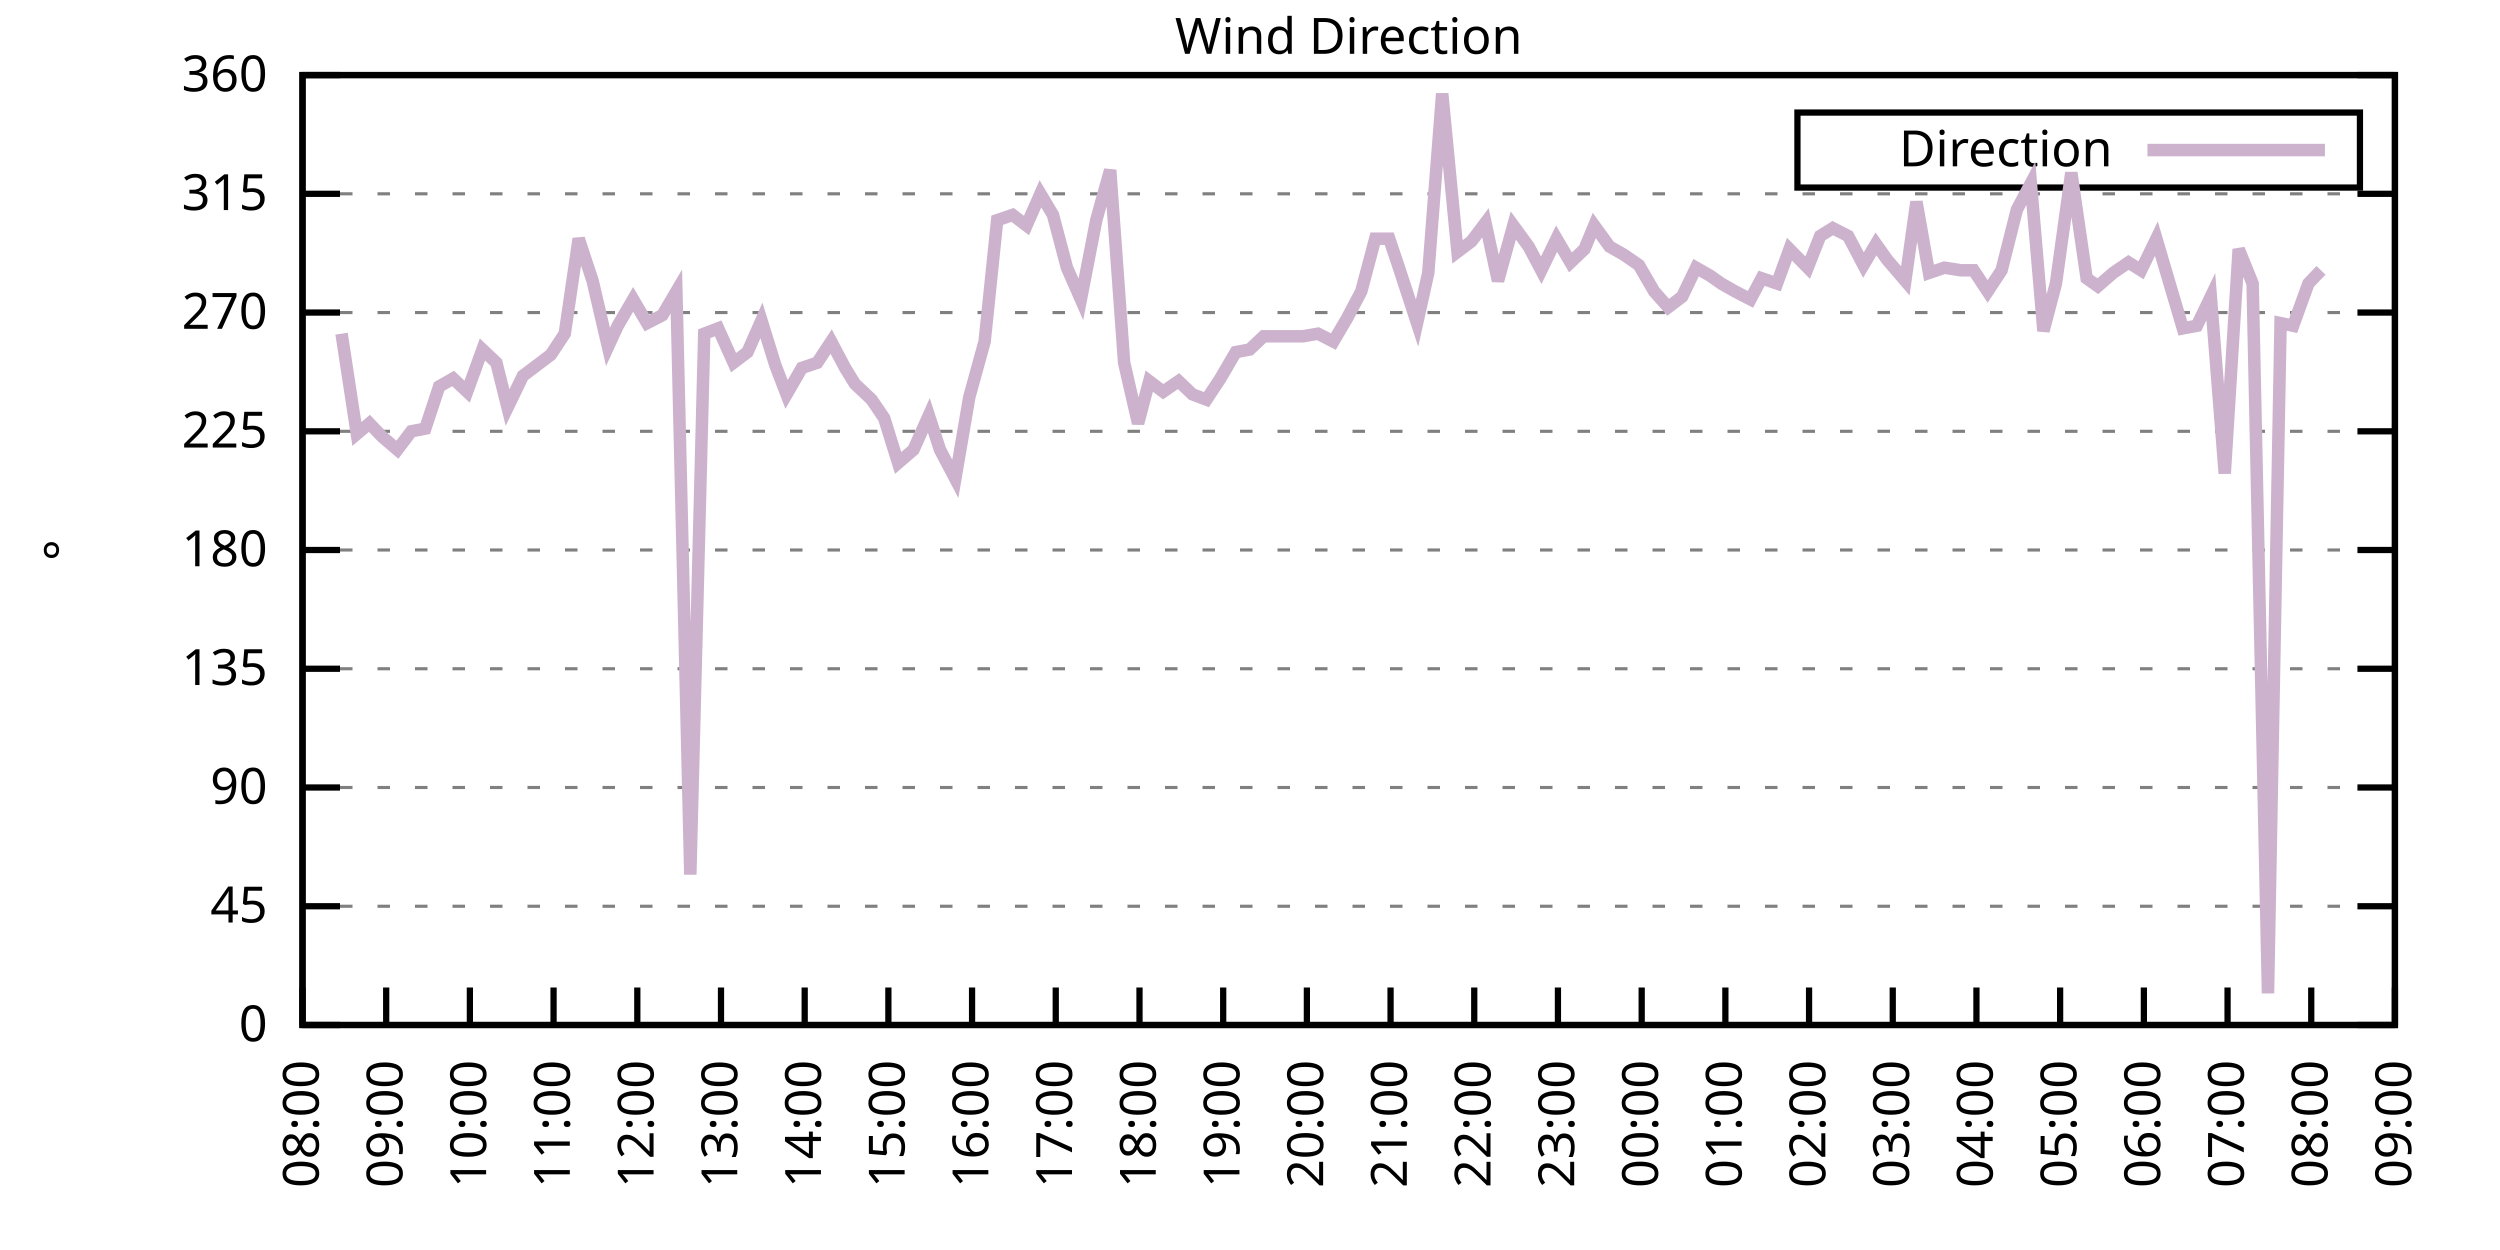
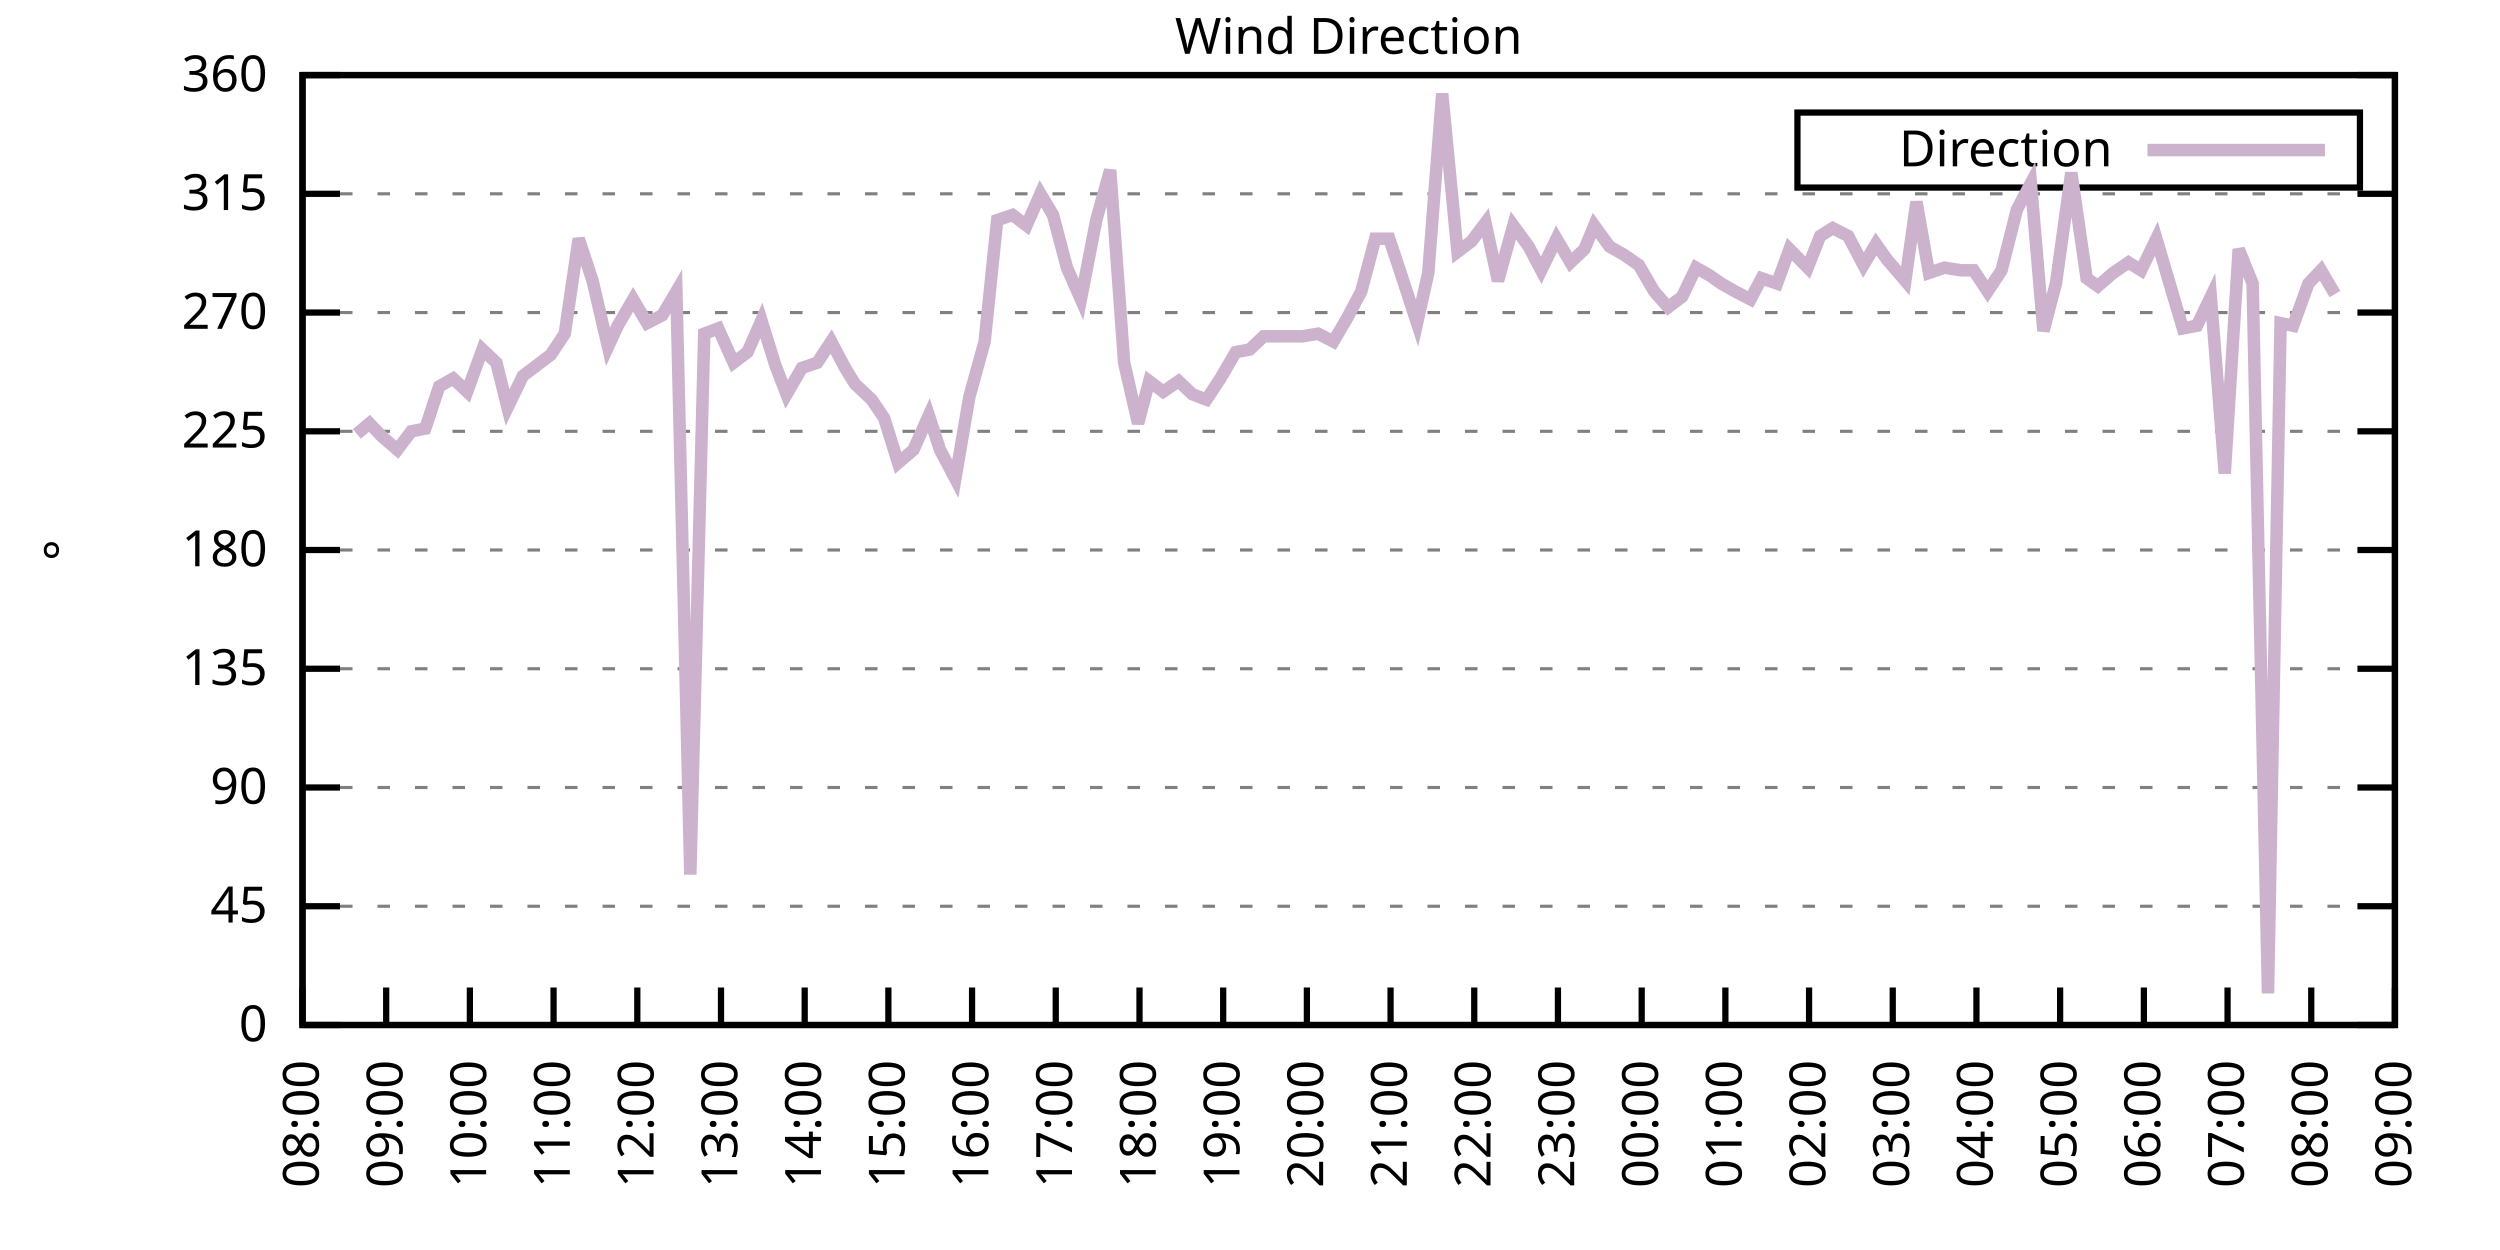
<svg xmlns="http://www.w3.org/2000/svg" xmlns:xlink="http://www.w3.org/1999/xlink" width="400" height="200" viewBox="0 0 400 200">
  <g id="gnuplot_canvas">
    <rect x="0" y="0" width="400" height="200" fill="none" />
    <defs>
      <circle id="gpDot" r="0.5" stroke-width="0.5" stroke="currentColor" />
      <path id="gpPt0" stroke-width="0.333" stroke="currentColor" d="M-1,0 h2 M0,-1 v2" />
      <path id="gpPt1" stroke-width="0.333" stroke="currentColor" d="M-1,-1 L1,1 M1,-1 L-1,1" />
      <path id="gpPt2" stroke-width="0.333" stroke="currentColor" d="M-1,0 L1,0 M0,-1 L0,1 M-1,-1 L1,1 M-1,1 L1,-1" />
      <rect id="gpPt3" stroke-width="0.333" stroke="currentColor" x="-1" y="-1" width="2" height="2" />
      <rect id="gpPt4" stroke-width="0.333" stroke="currentColor" fill="currentColor" x="-1" y="-1" width="2" height="2" />
      <circle id="gpPt5" stroke-width="0.333" stroke="currentColor" cx="0" cy="0" r="1" />
      <use xlink:href="#gpPt5" id="gpPt6" fill="currentColor" stroke="none" />
      <path id="gpPt7" stroke-width="0.333" stroke="currentColor" d="M0,-1.33 L-1.33,0.67 L1.33,0.67 z" />
      <use xlink:href="#gpPt7" id="gpPt8" fill="currentColor" stroke="none" />
      <use xlink:href="#gpPt7" id="gpPt9" stroke="currentColor" transform="rotate(180)" />
      <use xlink:href="#gpPt9" id="gpPt10" fill="currentColor" stroke="none" />
      <use xlink:href="#gpPt3" id="gpPt11" stroke="currentColor" transform="rotate(45)" />
      <use xlink:href="#gpPt11" id="gpPt12" fill="currentColor" stroke="none" />
      <path id="gpPt13" stroke-width="0.333" stroke="currentColor" d="M0,1.330 L1.265,0.411 L0.782,-1.067 L-0.782,-1.076 L-1.265,0.411 z" />
      <use xlink:href="#gpPt13" id="gpPt14" fill="currentColor" stroke="none" />
      <filter id="textbox" filterUnits="objectBoundingBox" x="0" y="0" height="1" width="1">
        <feFlood flood-color="white" flood-opacity="1" result="bgnd" />
        <feComposite in="SourceGraphic" in2="bgnd" operator="atop" />
      </filter>
      <filter id="greybox" filterUnits="objectBoundingBox" x="0" y="0" height="1" width="1">
        <feFlood flood-color="lightgrey" flood-opacity="1" result="grey" />
        <feComposite in="SourceGraphic" in2="grey" operator="atop" />
      </filter>
    </defs>
    <g fill="none" color="white" stroke="currentColor" stroke-width="1.00" stroke-linecap="butt" stroke-linejoin="miter">
</g>
    <g fill="none" color="black" stroke="currentColor" stroke-width="1.00" stroke-linecap="butt" stroke-linejoin="miter">
      <g stroke="none" shape-rendering="crispEdges">
        <polygon fill="rgb(255, 255, 255)" points="48.40,164.00 383.18,164.00 383.18,12.02 48.40,12.02 " />
      </g>
    </g>
    <g fill="none" color="black" stroke="currentColor" stroke-width="1.00" stroke-linecap="butt" stroke-linejoin="miter">
</g>
    <g fill="none" color="black" stroke="black" stroke-width="0.50" stroke-linecap="butt" stroke-linejoin="miter">
</g>
    <g fill="none" color="gray" stroke="currentColor" stroke-width="0.50" stroke-linecap="butt" stroke-linejoin="miter">
      <path stroke="gray" stroke-dasharray="2,4" class="gridline" d="M48.40,164.00 L383.19,164.00  " />
    </g>
    <g fill="none" color="gray" stroke="gray" stroke-width="1.00" stroke-linecap="butt" stroke-linejoin="miter">
</g>
    <g fill="none" color="black" stroke="currentColor" stroke-width="1.00" stroke-linecap="butt" stroke-linejoin="miter">
      <path stroke="black" d="M48.40,164.00 L54.40,164.00 M383.19,164.00 L377.19,164.00  " />
      <g transform="translate(42.80,166.60)" stroke="none" fill="black" font-family="Sans" font-size="8.00" text-anchor="end">
        <text>
          <tspan font-family="Sans"> 0</tspan>
        </text>
      </g>
    </g>
    <g fill="none" color="black" stroke="currentColor" stroke-width="1.00" stroke-linecap="butt" stroke-linejoin="miter">
</g>
    <g fill="none" color="black" stroke="black" stroke-width="0.50" stroke-linecap="butt" stroke-linejoin="miter">
</g>
    <g fill="none" color="gray" stroke="currentColor" stroke-width="0.50" stroke-linecap="butt" stroke-linejoin="miter">
      <path stroke="gray" stroke-dasharray="2,4" class="gridline" d="M48.40,145.00 L383.19,145.00  " />
    </g>
    <g fill="none" color="gray" stroke="gray" stroke-width="1.00" stroke-linecap="butt" stroke-linejoin="miter">
</g>
    <g fill="none" color="black" stroke="currentColor" stroke-width="1.00" stroke-linecap="butt" stroke-linejoin="miter">
      <path stroke="black" d="M48.40,145.00 L54.40,145.00 M383.19,145.00 L377.19,145.00  " />
      <g transform="translate(42.80,147.60)" stroke="none" fill="black" font-family="Sans" font-size="8.00" text-anchor="end">
        <text>
          <tspan font-family="Sans"> 45</tspan>
        </text>
      </g>
    </g>
    <g fill="none" color="black" stroke="currentColor" stroke-width="1.00" stroke-linecap="butt" stroke-linejoin="miter">
</g>
    <g fill="none" color="black" stroke="black" stroke-width="0.50" stroke-linecap="butt" stroke-linejoin="miter">
</g>
    <g fill="none" color="gray" stroke="currentColor" stroke-width="0.50" stroke-linecap="butt" stroke-linejoin="miter">
      <path stroke="gray" stroke-dasharray="2,4" class="gridline" d="M48.40,126.00 L383.19,126.00  " />
    </g>
    <g fill="none" color="gray" stroke="gray" stroke-width="1.00" stroke-linecap="butt" stroke-linejoin="miter">
</g>
    <g fill="none" color="black" stroke="currentColor" stroke-width="1.00" stroke-linecap="butt" stroke-linejoin="miter">
      <path stroke="black" d="M48.40,126.00 L54.40,126.00 M383.19,126.00 L377.19,126.00  " />
      <g transform="translate(42.80,128.60)" stroke="none" fill="black" font-family="Sans" font-size="8.00" text-anchor="end">
        <text>
          <tspan font-family="Sans"> 90</tspan>
        </text>
      </g>
    </g>
    <g fill="none" color="black" stroke="currentColor" stroke-width="1.00" stroke-linecap="butt" stroke-linejoin="miter">
</g>
    <g fill="none" color="black" stroke="black" stroke-width="0.50" stroke-linecap="butt" stroke-linejoin="miter">
</g>
    <g fill="none" color="gray" stroke="currentColor" stroke-width="0.50" stroke-linecap="butt" stroke-linejoin="miter">
      <path stroke="gray" stroke-dasharray="2,4" class="gridline" d="M48.40,107.00 L383.19,107.00  " />
    </g>
    <g fill="none" color="gray" stroke="gray" stroke-width="1.00" stroke-linecap="butt" stroke-linejoin="miter">
</g>
    <g fill="none" color="black" stroke="currentColor" stroke-width="1.00" stroke-linecap="butt" stroke-linejoin="miter">
      <path stroke="black" d="M48.40,107.00 L54.40,107.00 M383.19,107.00 L377.19,107.00  " />
      <g transform="translate(42.80,109.60)" stroke="none" fill="black" font-family="Sans" font-size="8.00" text-anchor="end">
        <text>
          <tspan font-family="Sans"> 135</tspan>
        </text>
      </g>
    </g>
    <g fill="none" color="black" stroke="currentColor" stroke-width="1.00" stroke-linecap="butt" stroke-linejoin="miter">
</g>
    <g fill="none" color="black" stroke="black" stroke-width="0.50" stroke-linecap="butt" stroke-linejoin="miter">
</g>
    <g fill="none" color="gray" stroke="currentColor" stroke-width="0.50" stroke-linecap="butt" stroke-linejoin="miter">
      <path stroke="gray" stroke-dasharray="2,4" class="gridline" d="M48.40,88.00 L383.19,88.00  " />
    </g>
    <g fill="none" color="gray" stroke="gray" stroke-width="1.00" stroke-linecap="butt" stroke-linejoin="miter">
</g>
    <g fill="none" color="black" stroke="currentColor" stroke-width="1.00" stroke-linecap="butt" stroke-linejoin="miter">
      <path stroke="black" d="M48.40,88.00 L54.40,88.00 M383.19,88.00 L377.19,88.00  " />
      <g transform="translate(42.80,90.60)" stroke="none" fill="black" font-family="Sans" font-size="8.00" text-anchor="end">
        <text>
          <tspan font-family="Sans"> 180</tspan>
        </text>
      </g>
    </g>
    <g fill="none" color="black" stroke="currentColor" stroke-width="1.00" stroke-linecap="butt" stroke-linejoin="miter">
</g>
    <g fill="none" color="black" stroke="black" stroke-width="0.50" stroke-linecap="butt" stroke-linejoin="miter">
</g>
    <g fill="none" color="gray" stroke="currentColor" stroke-width="0.50" stroke-linecap="butt" stroke-linejoin="miter">
      <path stroke="gray" stroke-dasharray="2,4" class="gridline" d="M48.40,69.01 L383.19,69.01  " />
    </g>
    <g fill="none" color="gray" stroke="gray" stroke-width="1.00" stroke-linecap="butt" stroke-linejoin="miter">
</g>
    <g fill="none" color="black" stroke="currentColor" stroke-width="1.00" stroke-linecap="butt" stroke-linejoin="miter">
      <path stroke="black" d="M48.40,69.01 L54.40,69.01 M383.19,69.01 L377.19,69.01  " />
      <g transform="translate(42.80,71.61)" stroke="none" fill="black" font-family="Sans" font-size="8.00" text-anchor="end">
        <text>
          <tspan font-family="Sans"> 225</tspan>
        </text>
      </g>
    </g>
    <g fill="none" color="black" stroke="currentColor" stroke-width="1.00" stroke-linecap="butt" stroke-linejoin="miter">
</g>
    <g fill="none" color="black" stroke="black" stroke-width="0.50" stroke-linecap="butt" stroke-linejoin="miter">
</g>
    <g fill="none" color="gray" stroke="currentColor" stroke-width="0.50" stroke-linecap="butt" stroke-linejoin="miter">
      <path stroke="gray" stroke-dasharray="2,4" class="gridline" d="M48.40,50.01 L383.19,50.01  " />
    </g>
    <g fill="none" color="gray" stroke="gray" stroke-width="1.00" stroke-linecap="butt" stroke-linejoin="miter">
</g>
    <g fill="none" color="black" stroke="currentColor" stroke-width="1.00" stroke-linecap="butt" stroke-linejoin="miter">
      <path stroke="black" d="M48.40,50.01 L54.40,50.01 M383.19,50.01 L377.19,50.01  " />
      <g transform="translate(42.80,52.61)" stroke="none" fill="black" font-family="Sans" font-size="8.00" text-anchor="end">
        <text>
          <tspan font-family="Sans"> 270</tspan>
        </text>
      </g>
    </g>
    <g fill="none" color="black" stroke="currentColor" stroke-width="1.00" stroke-linecap="butt" stroke-linejoin="miter">
</g>
    <g fill="none" color="black" stroke="black" stroke-width="0.50" stroke-linecap="butt" stroke-linejoin="miter">
</g>
    <g fill="none" color="gray" stroke="currentColor" stroke-width="0.50" stroke-linecap="butt" stroke-linejoin="miter">
      <path stroke="gray" stroke-dasharray="2,4" class="gridline" d="M48.40,31.01 L383.19,31.01  " />
    </g>
    <g fill="none" color="gray" stroke="gray" stroke-width="1.00" stroke-linecap="butt" stroke-linejoin="miter">
</g>
    <g fill="none" color="black" stroke="currentColor" stroke-width="1.00" stroke-linecap="butt" stroke-linejoin="miter">
      <path stroke="black" d="M48.40,31.01 L54.40,31.01 M383.19,31.01 L377.19,31.01  " />
      <g transform="translate(42.80,33.61)" stroke="none" fill="black" font-family="Sans" font-size="8.00" text-anchor="end">
        <text>
          <tspan font-family="Sans"> 315</tspan>
        </text>
      </g>
    </g>
    <g fill="none" color="black" stroke="currentColor" stroke-width="1.00" stroke-linecap="butt" stroke-linejoin="miter">
</g>
    <g fill="none" color="black" stroke="black" stroke-width="0.50" stroke-linecap="butt" stroke-linejoin="miter">
</g>
    <g fill="none" color="gray" stroke="currentColor" stroke-width="0.50" stroke-linecap="butt" stroke-linejoin="miter">
      <path stroke="gray" stroke-dasharray="2,4" class="gridline" d="M48.40,12.01 L383.19,12.01  " />
    </g>
    <g fill="none" color="gray" stroke="gray" stroke-width="1.00" stroke-linecap="butt" stroke-linejoin="miter">
</g>
    <g fill="none" color="black" stroke="currentColor" stroke-width="1.00" stroke-linecap="butt" stroke-linejoin="miter">
      <path stroke="black" d="M48.40,12.01 L54.40,12.01 M383.19,12.01 L377.19,12.01  " />
      <g transform="translate(42.80,14.61)" stroke="none" fill="black" font-family="Sans" font-size="8.00" text-anchor="end">
        <text>
          <tspan font-family="Sans"> 360</tspan>
        </text>
      </g>
    </g>
    <g fill="none" color="black" stroke="currentColor" stroke-width="1.00" stroke-linecap="butt" stroke-linejoin="miter">
      <path stroke="black" d="M48.40,164.00 L48.40,158.00  " />
      <g transform="translate(51.00,169.60) rotate(270.00)" stroke="none" fill="black" font-family="Sans" font-size="8.00" text-anchor="end">
        <text>
          <tspan font-family="Sans">08:00</tspan>
        </text>
      </g>
    </g>
    <g fill="none" color="black" stroke="currentColor" stroke-width="1.00" stroke-linecap="butt" stroke-linejoin="miter">
      <path stroke="black" d="M61.79,164.00 L61.79,158.00  " />
      <g transform="translate(64.39,169.60) rotate(270.00)" stroke="none" fill="black" font-family="Sans" font-size="8.00" text-anchor="end">
        <text>
          <tspan font-family="Sans">09:00</tspan>
        </text>
      </g>
    </g>
    <g fill="none" color="black" stroke="currentColor" stroke-width="1.00" stroke-linecap="butt" stroke-linejoin="miter">
      <path stroke="black" d="M75.18,164.00 L75.18,158.00  " />
      <g transform="translate(77.78,169.60) rotate(270.00)" stroke="none" fill="black" font-family="Sans" font-size="8.00" text-anchor="end">
        <text>
          <tspan font-family="Sans">10:00</tspan>
        </text>
      </g>
    </g>
    <g fill="none" color="black" stroke="currentColor" stroke-width="1.00" stroke-linecap="butt" stroke-linejoin="miter">
      <path stroke="black" d="M88.57,164.00 L88.57,158.00  " />
      <g transform="translate(91.17,169.60) rotate(270.00)" stroke="none" fill="black" font-family="Sans" font-size="8.00" text-anchor="end">
        <text>
          <tspan font-family="Sans">11:00</tspan>
        </text>
      </g>
    </g>
    <g fill="none" color="black" stroke="currentColor" stroke-width="1.00" stroke-linecap="butt" stroke-linejoin="miter">
      <path stroke="black" d="M101.97,164.00 L101.97,158.00  " />
      <g transform="translate(104.57,169.60) rotate(270.00)" stroke="none" fill="black" font-family="Sans" font-size="8.00" text-anchor="end">
        <text>
          <tspan font-family="Sans">12:00</tspan>
        </text>
      </g>
    </g>
    <g fill="none" color="black" stroke="currentColor" stroke-width="1.00" stroke-linecap="butt" stroke-linejoin="miter">
      <path stroke="black" d="M115.36,164.00 L115.36,158.00  " />
      <g transform="translate(117.96,169.60) rotate(270.00)" stroke="none" fill="black" font-family="Sans" font-size="8.00" text-anchor="end">
        <text>
          <tspan font-family="Sans">13:00</tspan>
        </text>
      </g>
    </g>
    <g fill="none" color="black" stroke="currentColor" stroke-width="1.00" stroke-linecap="butt" stroke-linejoin="miter">
      <path stroke="black" d="M128.75,164.00 L128.75,158.00  " />
      <g transform="translate(131.35,169.60) rotate(270.00)" stroke="none" fill="black" font-family="Sans" font-size="8.00" text-anchor="end">
        <text>
          <tspan font-family="Sans">14:00</tspan>
        </text>
      </g>
    </g>
    <g fill="none" color="black" stroke="currentColor" stroke-width="1.00" stroke-linecap="butt" stroke-linejoin="miter">
      <path stroke="black" d="M142.14,164.00 L142.14,158.00  " />
      <g transform="translate(144.74,169.60) rotate(270.00)" stroke="none" fill="black" font-family="Sans" font-size="8.00" text-anchor="end">
        <text>
          <tspan font-family="Sans">15:00</tspan>
        </text>
      </g>
    </g>
    <g fill="none" color="black" stroke="currentColor" stroke-width="1.00" stroke-linecap="butt" stroke-linejoin="miter">
      <path stroke="black" d="M155.53,164.00 L155.53,158.00  " />
      <g transform="translate(158.13,169.60) rotate(270.00)" stroke="none" fill="black" font-family="Sans" font-size="8.00" text-anchor="end">
        <text>
          <tspan font-family="Sans">16:00</tspan>
        </text>
      </g>
    </g>
    <g fill="none" color="black" stroke="currentColor" stroke-width="1.00" stroke-linecap="butt" stroke-linejoin="miter">
      <path stroke="black" d="M168.92,164.00 L168.92,158.00  " />
      <g transform="translate(171.52,169.60) rotate(270.00)" stroke="none" fill="black" font-family="Sans" font-size="8.00" text-anchor="end">
        <text>
          <tspan font-family="Sans">17:00</tspan>
        </text>
      </g>
    </g>
    <g fill="none" color="black" stroke="currentColor" stroke-width="1.00" stroke-linecap="butt" stroke-linejoin="miter">
      <path stroke="black" d="M182.32,164.00 L182.32,158.00  " />
      <g transform="translate(184.92,169.60) rotate(270.00)" stroke="none" fill="black" font-family="Sans" font-size="8.00" text-anchor="end">
        <text>
          <tspan font-family="Sans">18:00</tspan>
        </text>
      </g>
    </g>
    <g fill="none" color="black" stroke="currentColor" stroke-width="1.00" stroke-linecap="butt" stroke-linejoin="miter">
      <path stroke="black" d="M195.71,164.00 L195.71,158.00  " />
      <g transform="translate(198.31,169.60) rotate(270.00)" stroke="none" fill="black" font-family="Sans" font-size="8.00" text-anchor="end">
        <text>
          <tspan font-family="Sans">19:00</tspan>
        </text>
      </g>
    </g>
    <g fill="none" color="black" stroke="currentColor" stroke-width="1.00" stroke-linecap="butt" stroke-linejoin="miter">
      <path stroke="black" d="M209.10,164.00 L209.10,158.00  " />
      <g transform="translate(211.70,169.60) rotate(270.00)" stroke="none" fill="black" font-family="Sans" font-size="8.00" text-anchor="end">
        <text>
          <tspan font-family="Sans">20:00</tspan>
        </text>
      </g>
    </g>
    <g fill="none" color="black" stroke="currentColor" stroke-width="1.00" stroke-linecap="butt" stroke-linejoin="miter">
      <path stroke="black" d="M222.49,164.00 L222.49,158.00  " />
      <g transform="translate(225.09,169.60) rotate(270.00)" stroke="none" fill="black" font-family="Sans" font-size="8.00" text-anchor="end">
        <text>
          <tspan font-family="Sans">21:00</tspan>
        </text>
      </g>
    </g>
    <g fill="none" color="black" stroke="currentColor" stroke-width="1.00" stroke-linecap="butt" stroke-linejoin="miter">
      <path stroke="black" d="M235.88,164.00 L235.88,158.00  " />
      <g transform="translate(238.48,169.60) rotate(270.00)" stroke="none" fill="black" font-family="Sans" font-size="8.00" text-anchor="end">
        <text>
          <tspan font-family="Sans">22:00</tspan>
        </text>
      </g>
    </g>
    <g fill="none" color="black" stroke="currentColor" stroke-width="1.00" stroke-linecap="butt" stroke-linejoin="miter">
      <path stroke="black" d="M249.27,164.00 L249.27,158.00  " />
      <g transform="translate(251.87,169.60) rotate(270.00)" stroke="none" fill="black" font-family="Sans" font-size="8.00" text-anchor="end">
        <text>
          <tspan font-family="Sans">23:00</tspan>
        </text>
      </g>
    </g>
    <g fill="none" color="black" stroke="currentColor" stroke-width="1.00" stroke-linecap="butt" stroke-linejoin="miter">
      <path stroke="black" d="M262.67,164.00 L262.67,158.00  " />
      <g transform="translate(265.27,169.60) rotate(270.00)" stroke="none" fill="black" font-family="Sans" font-size="8.00" text-anchor="end">
        <text>
          <tspan font-family="Sans">00:00</tspan>
        </text>
      </g>
    </g>
    <g fill="none" color="black" stroke="currentColor" stroke-width="1.00" stroke-linecap="butt" stroke-linejoin="miter">
      <path stroke="black" d="M276.06,164.00 L276.06,158.00  " />
      <g transform="translate(278.66,169.60) rotate(270.00)" stroke="none" fill="black" font-family="Sans" font-size="8.00" text-anchor="end">
        <text>
          <tspan font-family="Sans">01:00</tspan>
        </text>
      </g>
    </g>
    <g fill="none" color="black" stroke="currentColor" stroke-width="1.00" stroke-linecap="butt" stroke-linejoin="miter">
      <path stroke="black" d="M289.45,164.00 L289.45,158.00  " />
      <g transform="translate(292.05,169.60) rotate(270.00)" stroke="none" fill="black" font-family="Sans" font-size="8.00" text-anchor="end">
        <text>
          <tspan font-family="Sans">02:00</tspan>
        </text>
      </g>
    </g>
    <g fill="none" color="black" stroke="currentColor" stroke-width="1.00" stroke-linecap="butt" stroke-linejoin="miter">
      <path stroke="black" d="M302.84,164.00 L302.84,158.00  " />
      <g transform="translate(305.44,169.60) rotate(270.00)" stroke="none" fill="black" font-family="Sans" font-size="8.00" text-anchor="end">
        <text>
          <tspan font-family="Sans">03:00</tspan>
        </text>
      </g>
    </g>
    <g fill="none" color="black" stroke="currentColor" stroke-width="1.00" stroke-linecap="butt" stroke-linejoin="miter">
      <path stroke="black" d="M316.23,164.00 L316.23,158.00  " />
      <g transform="translate(318.83,169.60) rotate(270.00)" stroke="none" fill="black" font-family="Sans" font-size="8.00" text-anchor="end">
        <text>
          <tspan font-family="Sans">04:00</tspan>
        </text>
      </g>
    </g>
    <g fill="none" color="black" stroke="currentColor" stroke-width="1.00" stroke-linecap="butt" stroke-linejoin="miter">
      <path stroke="black" d="M329.62,164.00 L329.62,158.00  " />
      <g transform="translate(332.22,169.60) rotate(270.00)" stroke="none" fill="black" font-family="Sans" font-size="8.00" text-anchor="end">
        <text>
          <tspan font-family="Sans">05:00</tspan>
        </text>
      </g>
    </g>
    <g fill="none" color="black" stroke="currentColor" stroke-width="1.00" stroke-linecap="butt" stroke-linejoin="miter">
      <path stroke="black" d="M343.02,164.00 L343.02,158.00  " />
      <g transform="translate(345.62,169.60) rotate(270.00)" stroke="none" fill="black" font-family="Sans" font-size="8.00" text-anchor="end">
        <text>
          <tspan font-family="Sans">06:00</tspan>
        </text>
      </g>
    </g>
    <g fill="none" color="black" stroke="currentColor" stroke-width="1.00" stroke-linecap="butt" stroke-linejoin="miter">
      <path stroke="black" d="M356.41,164.00 L356.41,158.00  " />
      <g transform="translate(359.01,169.60) rotate(270.00)" stroke="none" fill="black" font-family="Sans" font-size="8.00" text-anchor="end">
        <text>
          <tspan font-family="Sans">07:00</tspan>
        </text>
      </g>
    </g>
    <g fill="none" color="black" stroke="currentColor" stroke-width="1.00" stroke-linecap="butt" stroke-linejoin="miter">
      <path stroke="black" d="M369.80,164.00 L369.80,158.00  " />
      <g transform="translate(372.40,169.60) rotate(270.00)" stroke="none" fill="black" font-family="Sans" font-size="8.00" text-anchor="end">
        <text>
          <tspan font-family="Sans">08:00</tspan>
        </text>
      </g>
    </g>
    <g fill="none" color="black" stroke="currentColor" stroke-width="1.00" stroke-linecap="butt" stroke-linejoin="miter">
      <path stroke="black" d="M383.19,164.00 L383.19,158.00  " />
      <g transform="translate(385.79,169.60) rotate(270.00)" stroke="none" fill="black" font-family="Sans" font-size="8.00" text-anchor="end">
        <text>
          <tspan font-family="Sans">09:00</tspan>
        </text>
      </g>
    </g>
    <g fill="none" color="black" stroke="currentColor" stroke-width="1.00" stroke-linecap="butt" stroke-linejoin="miter">
</g>
    <g fill="none" color="black" stroke="currentColor" stroke-width="1.00" stroke-linecap="butt" stroke-linejoin="miter">
      <path stroke="black" d="M48.40,12.01 L48.40,164.00 L383.19,164.00 L383.19,12.01 L48.40,12.01 Z  " />
    </g>
    <g fill="none" color="black" stroke="currentColor" stroke-width="1.00" stroke-linecap="butt" stroke-linejoin="miter">
</g>
    <g fill="none" color="black" stroke="currentColor" stroke-width="1.00" stroke-linecap="butt" stroke-linejoin="miter">
      <path stroke="black" d="M287.59,30.01 L287.59,18.01 L377.59,18.01 L377.59,30.01 L287.59,30.01 Z  " />
    </g>
    <g id="Wind_direction_plot_1">
      <g fill="none" color="white" stroke="black" stroke-width="2.00" stroke-linecap="butt" stroke-linejoin="miter">
</g>
      <g fill="none" color="black" stroke="currentColor" stroke-width="2.00" stroke-linecap="butt" stroke-linejoin="miter">
        <g transform="translate(337.99,26.61)" stroke="none" fill="black" font-family="Sans" font-size="8.00" text-anchor="end">
          <text>
            <tspan font-family="Sans">Direction</tspan>
          </text>
        </g>
      </g>
      <g fill="none" color="black" stroke="currentColor" stroke-width="2.00" stroke-linecap="butt" stroke-linejoin="miter">
-         <path stroke="rgb(204, 178, 204)" d="M343.59,24.01 L371.99,24.01 M54.65,53.39 L57.10,69.43 L59.11,67.74 L61.12,69.85 L63.58,71.96 L65.81,69.01   L68.04,68.58 L70.27,61.83 L72.50,60.56 L74.74,62.67 L77.19,55.92 L79.42,58.03 L81.21,65.21 L83.66,60.14   L85.90,58.45 L88.13,56.76 L90.36,53.39 L92.59,38.19 L94.82,44.94 L97.28,55.50 L98.84,52.12 L101.30,47.90   L103.53,51.70 L105.98,50.43 L108.22,46.63 L110.45,139.93 L112.68,53.39 L114.91,52.54 L117.37,58.03 L119.60,56.34   L121.83,51.27 L124.06,58.45 L125.85,63.10 L128.30,58.87 L130.76,58.03 L132.99,54.65 L135.22,58.87 L136.78,61.41   L139.46,63.94 L141.47,66.90 L143.70,74.07 L146.16,71.96 L148.61,66.47 L150.40,71.96 L152.85,76.61 L155.09,63.52   L157.54,54.65 L159.55,35.23 L162.01,34.39 L164.24,36.08 L166.47,31.01 L168.48,34.39 L170.71,42.83 L172.94,47.90   L175.40,35.23 L177.63,27.21 L179.86,58.03 L182.09,67.74 L183.88,60.98 L186.11,62.67 L188.57,60.98 L190.80,63.10   L193.03,63.94 L195.26,60.56 L197.72,56.34 L199.95,55.92 L202.18,53.81 L204.41,53.81 L206.20,53.81 L208.43,53.81   L210.88,53.39 L213.34,54.65 L215.57,50.85 L217.80,46.63 L220.04,38.19 L222.27,38.19 L223.83,42.83 L226.73,51.70   L228.52,43.67 L230.75,14.97 L233.20,40.30 L235.44,38.61 L237.67,35.65 L239.68,44.94 L242.13,36.08 L244.59,39.45   L246.60,43.25 L249.05,38.19 L251.28,41.99 L253.51,39.87 L255.08,36.08 L257.53,39.45 L259.76,40.72 L262.22,42.41   L264.67,46.63 L266.91,49.16 L269.14,47.47 L271.37,42.83 L273.60,44.10 L275.39,45.36 L277.62,46.63 L280.07,47.90   L281.86,44.52 L284.32,45.36 L286.32,39.87 L289.23,42.83 L291.23,37.76 L293.24,36.50 L295.70,37.76 L298.15,42.41   L300.16,39.03 L301.95,41.56 L304.85,44.94 L306.63,32.28 L308.64,43.67 L311.10,42.83 L313.78,43.25 L315.79,43.25   L318.02,46.63 L320.25,43.25 L322.70,33.54 L324.94,29.32 L326.95,52.96 L328.95,45.36 L331.41,27.63 L333.86,44.52   L335.65,45.79 L338.10,43.67 L340.56,41.99 L342.57,43.25 L345.02,38.19 L347.26,45.79 L349.26,52.54 L351.50,52.12   L353.73,47.47 L355.96,75.76 L358.19,39.87 L360.42,45.36 L362.88,158.93 L364.89,51.70 L366.90,52.12 L369.35,45.36   L371.36,43.25  " />
+         <path stroke="rgb(204, 178, 204)" d="M343.59,24.01 L371.99,24.01 M57.10,69.43 L59.11,67.74 L61.12,69.85 L63.58,71.96 L65.81,69.01 L68.04,68.58   L70.27,61.83 L72.50,60.56 L74.74,62.67 L77.19,55.92 L79.42,58.03 L81.21,65.21 L83.66,60.14 L85.90,58.45   L88.13,56.76 L90.36,53.39 L92.59,38.19 L94.82,44.94 L97.28,55.50 L98.84,52.12 L101.30,47.90 L103.53,51.70   L105.98,50.43 L108.22,46.63 L110.45,139.93 L112.68,53.39 L114.91,52.54 L117.37,58.03 L119.60,56.34 L121.83,51.27   L124.06,58.45 L125.85,63.10 L128.30,58.87 L130.76,58.03 L132.99,54.65 L135.22,58.87 L136.78,61.41 L139.46,63.94   L141.47,66.90 L143.70,74.07 L146.16,71.96 L148.61,66.47 L150.40,71.96 L152.85,76.61 L155.09,63.52 L157.54,54.65   L159.55,35.23 L162.01,34.39 L164.24,36.08 L166.47,31.01 L168.48,34.39 L170.71,42.83 L172.94,47.90 L175.40,35.23   L177.63,27.21 L179.86,58.03 L182.09,67.74 L183.88,60.98 L186.11,62.67 L188.57,60.98 L190.80,63.10 L193.03,63.94   L195.26,60.56 L197.72,56.34 L199.95,55.92 L202.18,53.81 L204.41,53.81 L206.20,53.81 L208.43,53.81 L210.88,53.39   L213.34,54.65 L215.57,50.85 L217.80,46.63 L220.04,38.19 L222.27,38.19 L223.83,42.83 L226.73,51.70 L228.52,43.67   L230.75,14.97 L233.20,40.30 L235.44,38.61 L237.67,35.65 L239.68,44.94 L242.13,36.08 L244.59,39.45 L246.60,43.25   L249.05,38.19 L251.28,41.99 L253.51,39.87 L255.08,36.08 L257.53,39.45 L259.76,40.72 L262.22,42.41 L264.67,46.63   L266.91,49.16 L269.14,47.47 L271.37,42.83 L273.60,44.10 L275.39,45.36 L277.62,46.63 L280.07,47.90 L281.86,44.52   L284.32,45.36 L286.32,39.87 L289.23,42.83 L291.23,37.76 L293.24,36.50 L295.70,37.76 L298.15,42.41 L300.16,39.03   L301.95,41.56 L304.85,44.94 L306.63,32.28 L308.64,43.67 L311.10,42.83 L313.78,43.25 L315.79,43.25 L318.02,46.63   L320.25,43.25 L322.70,33.54 L324.94,29.32 L326.95,52.96 L328.95,45.36 L331.41,27.63 L333.86,44.52 L335.65,45.79   L338.10,43.67 L340.56,41.99 L342.57,43.25 L345.02,38.19 L347.26,45.79 L349.26,52.54 L351.50,52.12 L353.73,47.47   L355.96,75.76 L358.19,39.87 L360.42,45.36 L362.88,158.93 L364.89,51.70 L366.90,52.12 L369.35,45.36 L371.36,43.25   L373.59,47.05  " />
      </g>
    </g>
    <g fill="none" color="black" stroke="currentColor" stroke-width="2.00" stroke-linecap="butt" stroke-linejoin="miter">
</g>
    <g fill="none" color="black" stroke="black" stroke-width="1.00" stroke-linecap="butt" stroke-linejoin="miter">
</g>
    <g fill="none" color="black" stroke="currentColor" stroke-width="1.00" stroke-linecap="butt" stroke-linejoin="miter">
      <path stroke="black" d="M48.40,12.01 L48.40,164.00 L383.19,164.00 L383.19,12.01 L48.40,12.01 Z  " />
      <g transform="translate(12.80,88.01) rotate(270.00)" stroke="none" fill="black" font-family="Sans" font-size="8.00" text-anchor="middle">
        <text>
          <tspan font-family="Sans">°</tspan>
        </text>
      </g>
    </g>
    <g fill="none" color="black" stroke="currentColor" stroke-width="1.00" stroke-linecap="butt" stroke-linejoin="miter">
</g>
    <g fill="none" color="black" stroke="currentColor" stroke-width="1.00" stroke-linecap="butt" stroke-linejoin="miter">
      <g transform="translate(215.79,8.61)" stroke="none" fill="black" font-family="Sans" font-size="8.00" text-anchor="middle">
        <text>
          <tspan font-family="Sans">Wind Direction</tspan>
        </text>
      </g>
    </g>
    <g fill="none" color="black" stroke="currentColor" stroke-width="1.00" stroke-linecap="butt" stroke-linejoin="miter">
</g>
  </g>
</svg>
